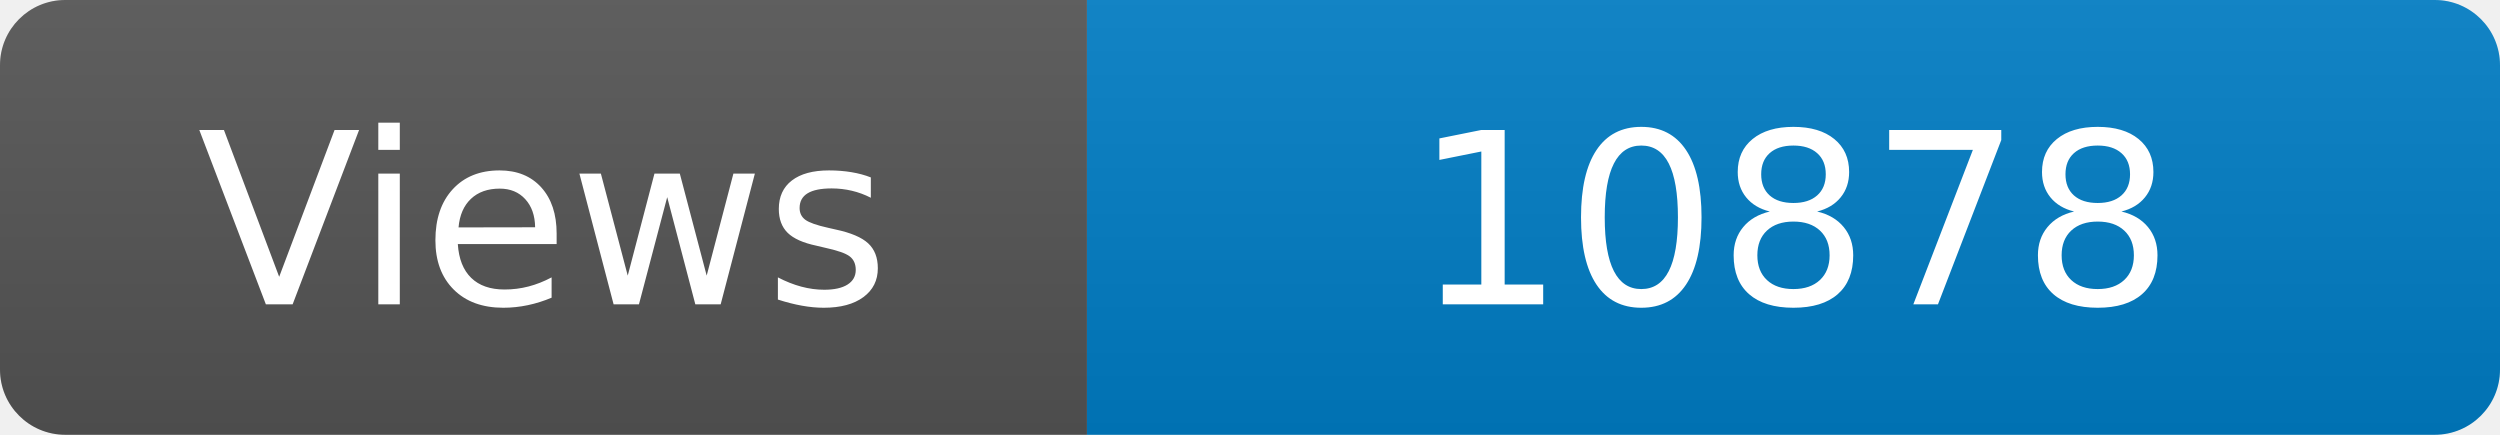
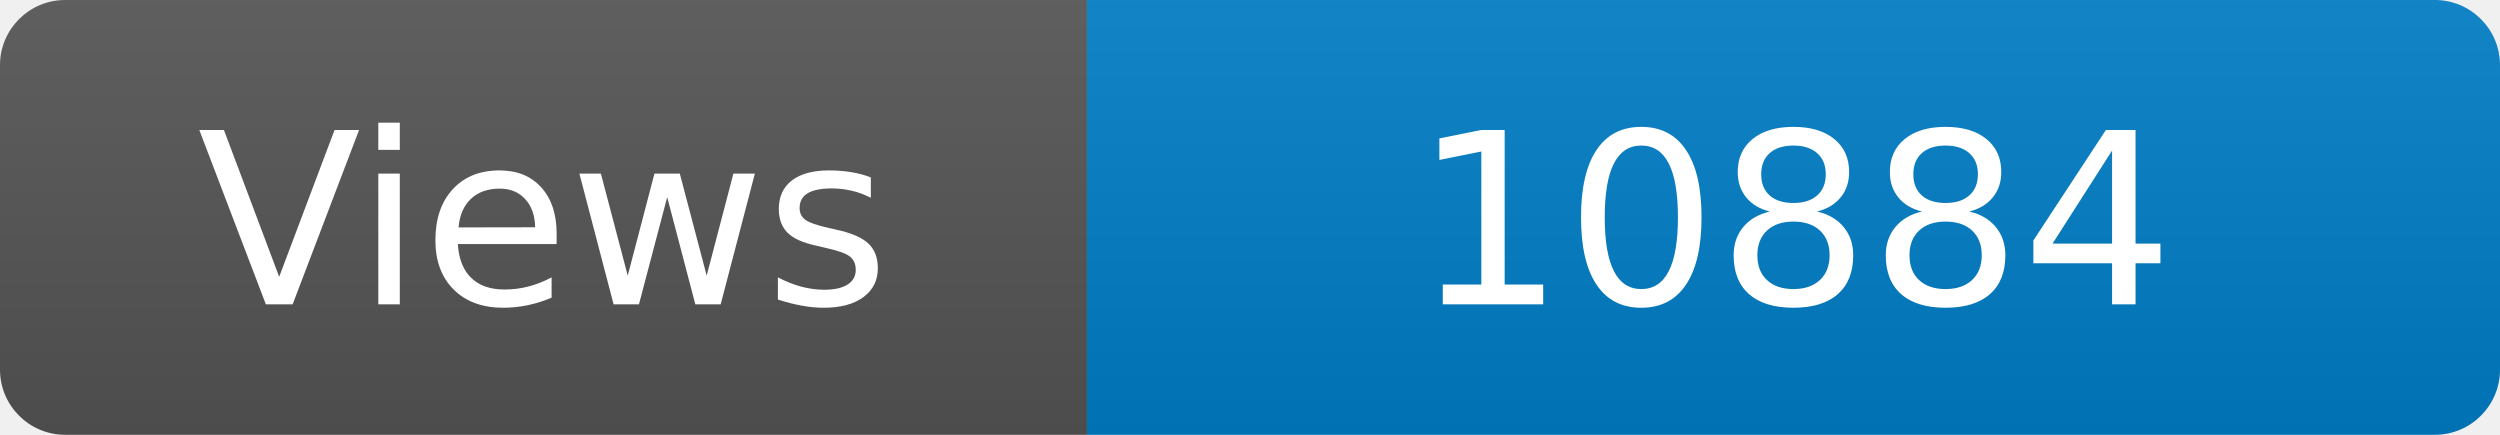
<svg xmlns="http://www.w3.org/2000/svg" width="115" height="20" role="img" aria-label="Maintained?: yes">
  <linearGradient id="s" x2="0" y2="100%">
    <stop offset="0" stop-color="#bbb" stop-opacity=".1" />
    <stop offset="1" stop-opacity=".1" />
  </linearGradient>
  <clipPath id="r">
    <rect width="115" height="20" rx="3" fill="#fff" />
  </clipPath>
  <g clip-path="url(#r)">
    <rect width="50" height="20" fill="#555" />
    <rect x="50" width="160" height="20" fill="#007ec6" />
    <rect width="115" height="20" fill="url(#s)" />
  </g>
  <g fill="#fff" text-anchor="middle" font-family="Verdana,Geneva,DejaVu Sans,sans-serif" font-size="110">
    <text x="250" y="140" transform="scale(.1)" fill="#fff">Views</text>
-     <text x="825" y="140" transform="scale(.1)" fill="#fff">10878</text>
+     <text x="825" y="140" transform="scale(.1)" fill="#fff">10884</text>
  </g>
</svg>
